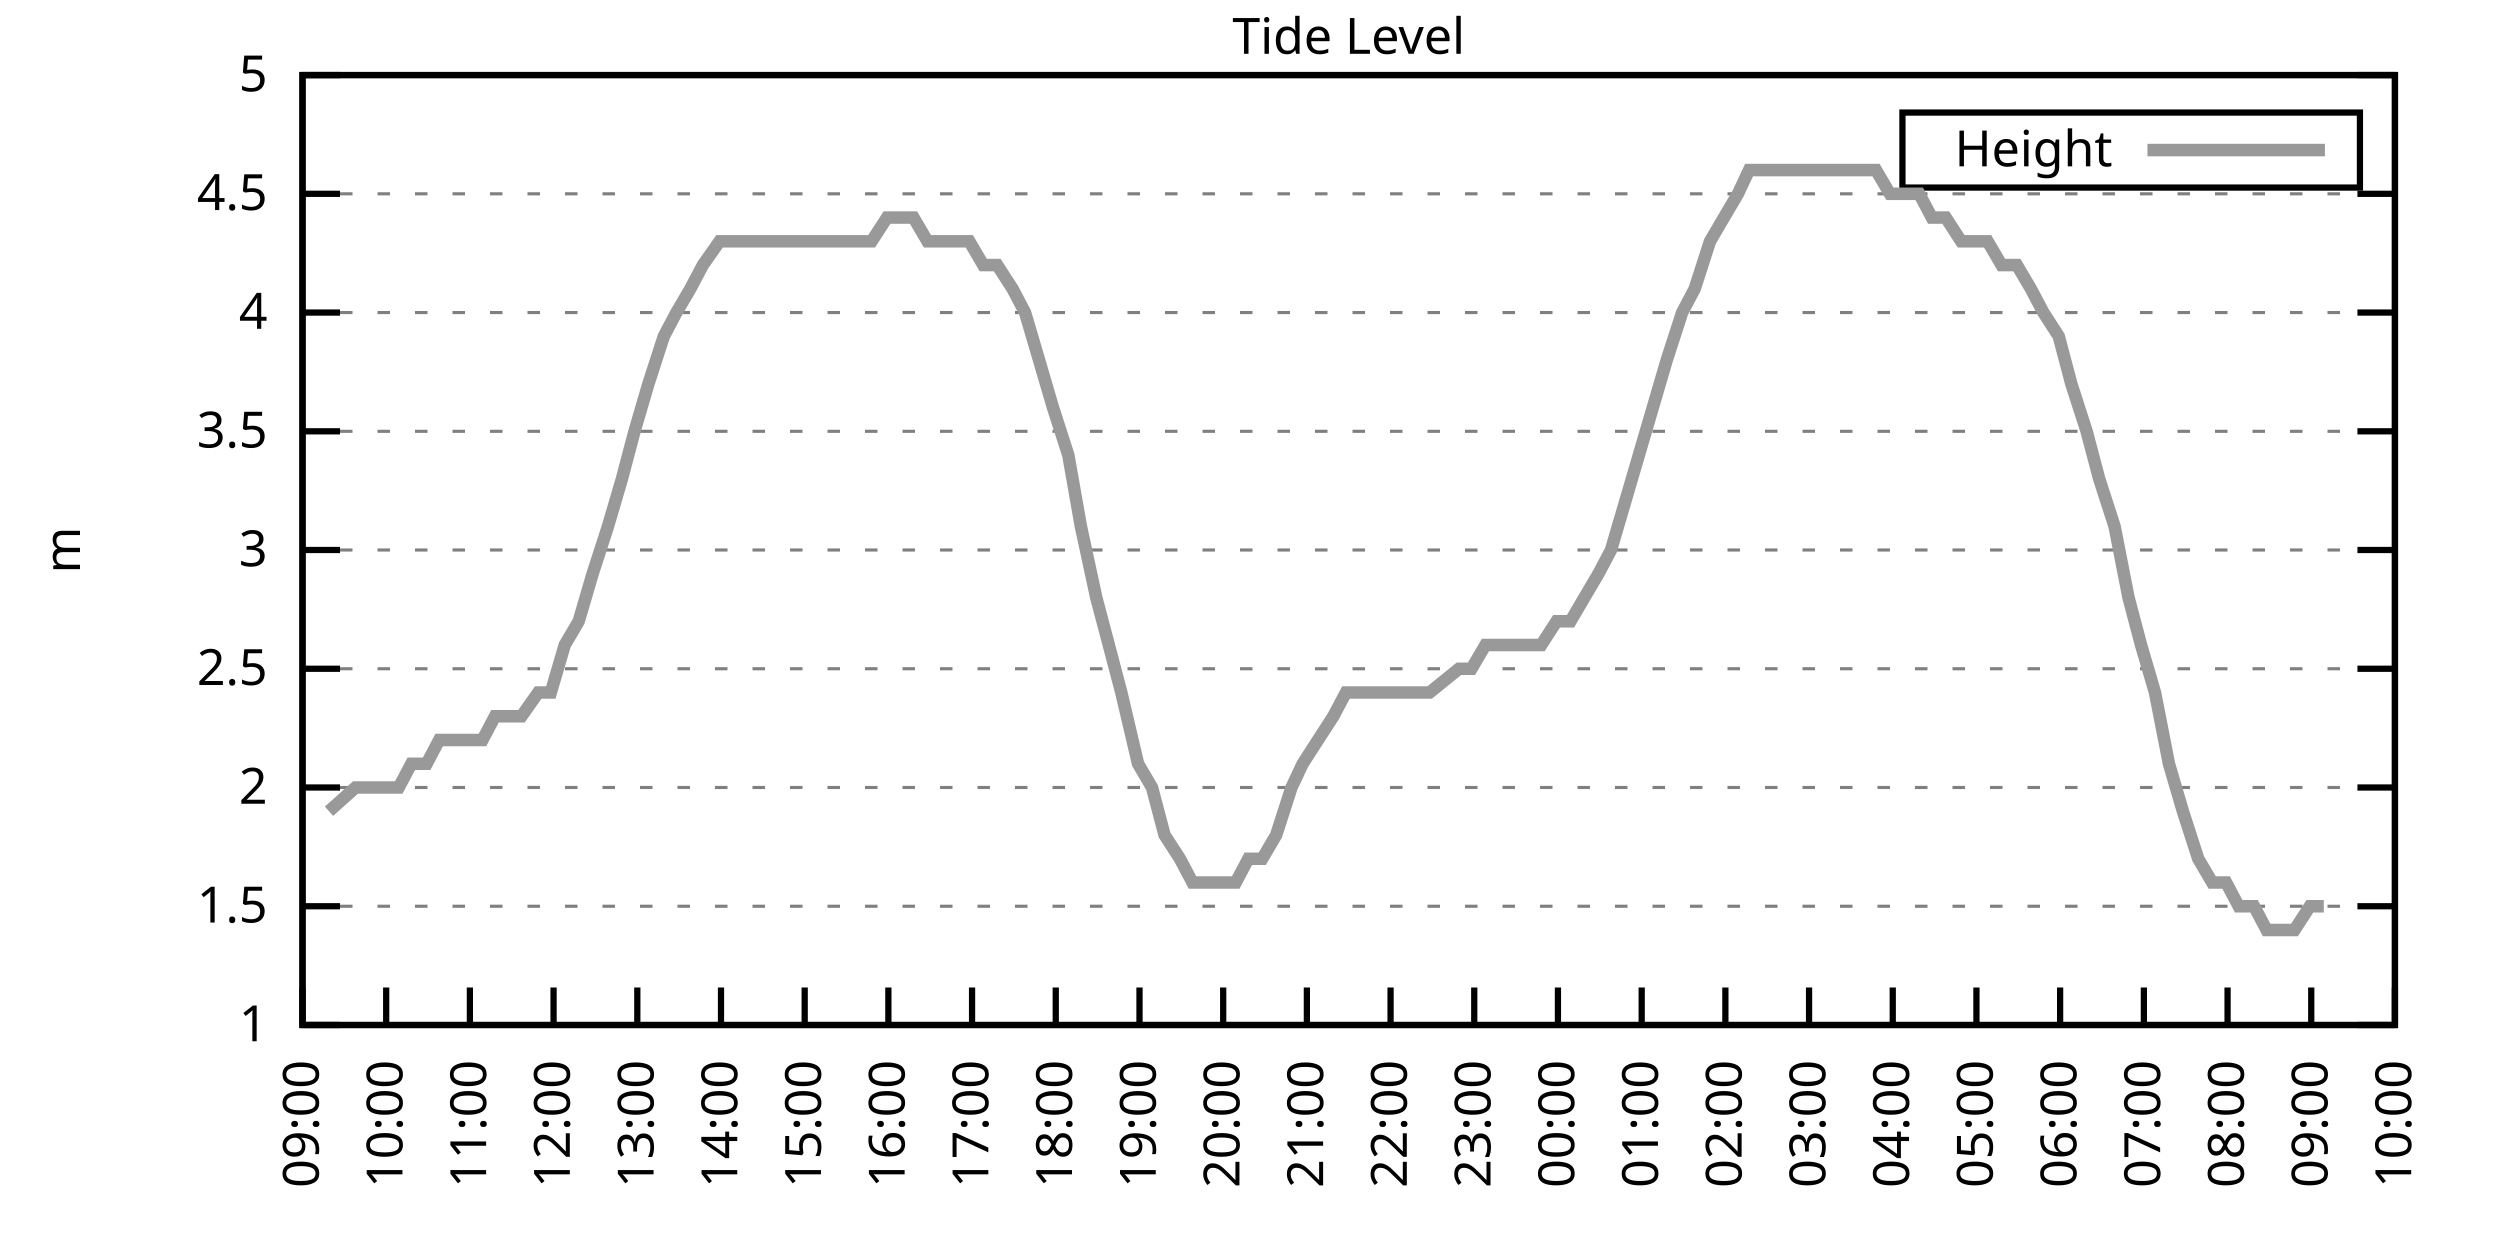
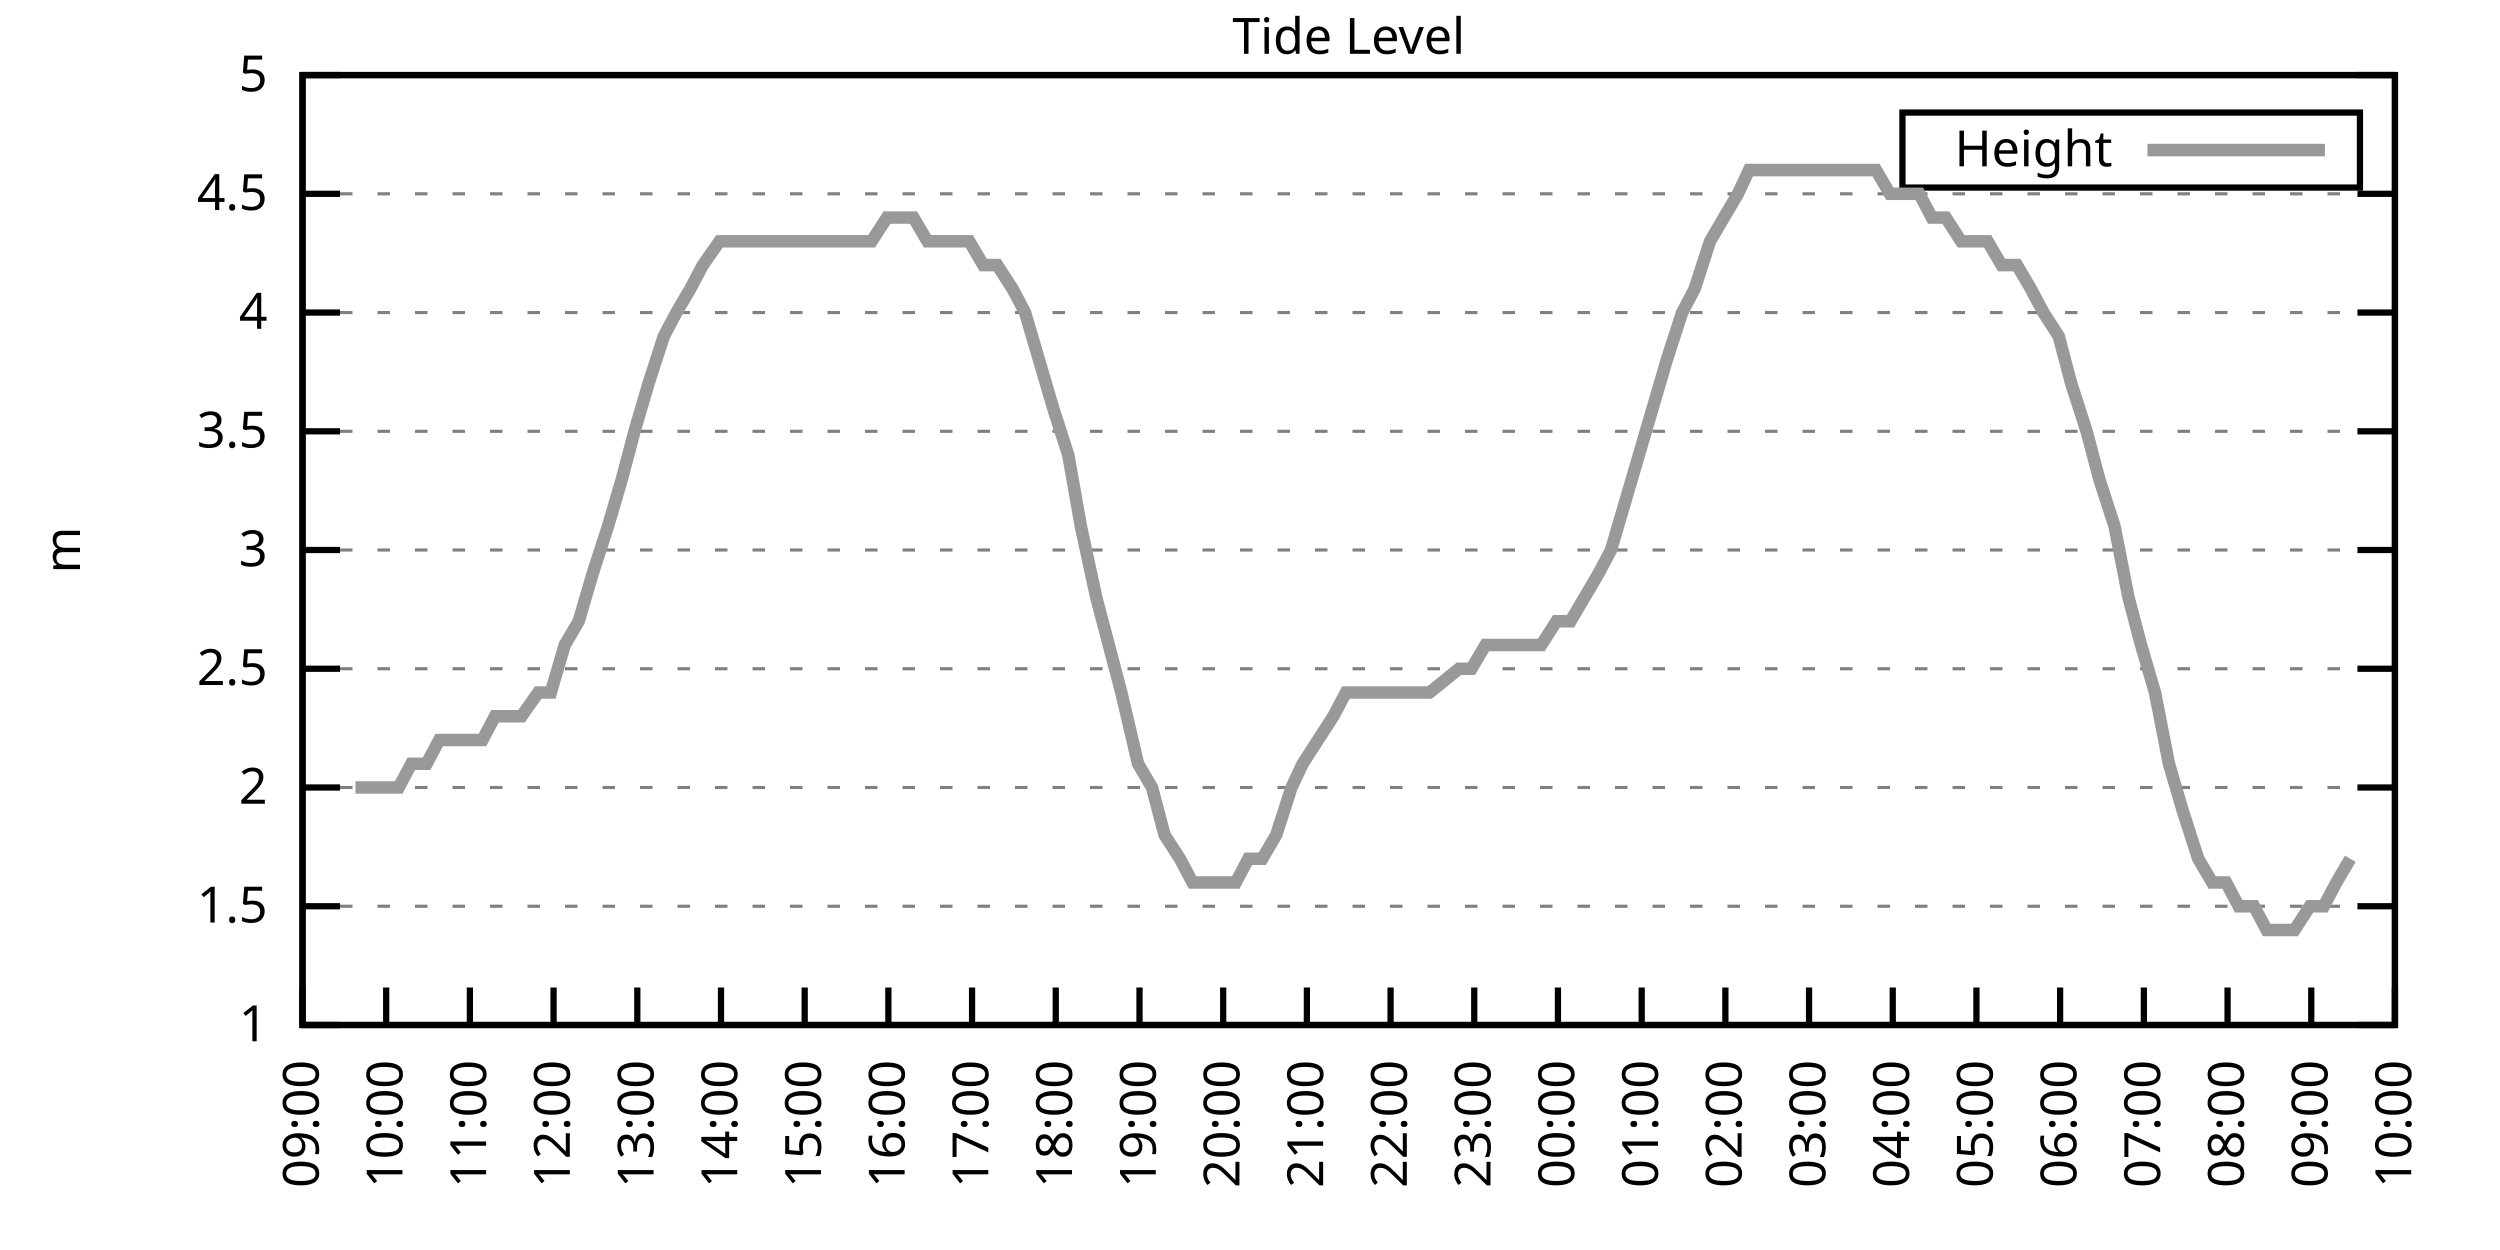
<svg xmlns="http://www.w3.org/2000/svg" xmlns:xlink="http://www.w3.org/1999/xlink" width="400" height="200" viewBox="0 0 400 200">
  <g id="gnuplot_canvas">
    <rect x="0" y="0" width="400" height="200" fill="none" />
    <defs>
      <circle id="gpDot" r="0.5" stroke-width="0.5" stroke="currentColor" />
      <path id="gpPt0" stroke-width="0.333" stroke="currentColor" d="M-1,0 h2 M0,-1 v2" />
      <path id="gpPt1" stroke-width="0.333" stroke="currentColor" d="M-1,-1 L1,1 M1,-1 L-1,1" />
      <path id="gpPt2" stroke-width="0.333" stroke="currentColor" d="M-1,0 L1,0 M0,-1 L0,1 M-1,-1 L1,1 M-1,1 L1,-1" />
      <rect id="gpPt3" stroke-width="0.333" stroke="currentColor" x="-1" y="-1" width="2" height="2" />
      <rect id="gpPt4" stroke-width="0.333" stroke="currentColor" fill="currentColor" x="-1" y="-1" width="2" height="2" />
      <circle id="gpPt5" stroke-width="0.333" stroke="currentColor" cx="0" cy="0" r="1" />
      <use xlink:href="#gpPt5" id="gpPt6" fill="currentColor" stroke="none" />
      <path id="gpPt7" stroke-width="0.333" stroke="currentColor" d="M0,-1.33 L-1.33,0.67 L1.33,0.67 z" />
      <use xlink:href="#gpPt7" id="gpPt8" fill="currentColor" stroke="none" />
      <use xlink:href="#gpPt7" id="gpPt9" stroke="currentColor" transform="rotate(180)" />
      <use xlink:href="#gpPt9" id="gpPt10" fill="currentColor" stroke="none" />
      <use xlink:href="#gpPt3" id="gpPt11" stroke="currentColor" transform="rotate(45)" />
      <use xlink:href="#gpPt11" id="gpPt12" fill="currentColor" stroke="none" />
      <path id="gpPt13" stroke-width="0.333" stroke="currentColor" d="M0,1.330 L1.265,0.411 L0.782,-1.067 L-0.782,-1.076 L-1.265,0.411 z" />
      <use xlink:href="#gpPt13" id="gpPt14" fill="currentColor" stroke="none" />
      <filter id="textbox" filterUnits="objectBoundingBox" x="0" y="0" height="1" width="1">
        <feFlood flood-color="white" flood-opacity="1" result="bgnd" />
        <feComposite in="SourceGraphic" in2="bgnd" operator="atop" />
      </filter>
      <filter id="greybox" filterUnits="objectBoundingBox" x="0" y="0" height="1" width="1">
        <feFlood flood-color="lightgrey" flood-opacity="1" result="grey" />
        <feComposite in="SourceGraphic" in2="grey" operator="atop" />
      </filter>
    </defs>
    <g fill="none" color="white" stroke="currentColor" stroke-width="1.00" stroke-linecap="butt" stroke-linejoin="miter">
</g>
    <g fill="none" color="black" stroke="currentColor" stroke-width="1.00" stroke-linecap="butt" stroke-linejoin="miter">
      <g stroke="none" shape-rendering="crispEdges">
        <polygon fill="rgb(255, 255, 255)" points="48.40,164.00 383.18,164.00 383.18,12.02 48.40,12.02 " />
      </g>
    </g>
    <g fill="none" color="black" stroke="currentColor" stroke-width="1.00" stroke-linecap="butt" stroke-linejoin="miter">
</g>
    <g fill="none" color="black" stroke="black" stroke-width="0.50" stroke-linecap="butt" stroke-linejoin="miter">
</g>
    <g fill="none" color="gray" stroke="currentColor" stroke-width="0.50" stroke-linecap="butt" stroke-linejoin="miter">
      <path stroke="gray" stroke-dasharray="2,4" class="gridline" d="M48.40,164.00 L383.19,164.00  " />
    </g>
    <g fill="none" color="gray" stroke="gray" stroke-width="1.00" stroke-linecap="butt" stroke-linejoin="miter">
</g>
    <g fill="none" color="black" stroke="currentColor" stroke-width="1.00" stroke-linecap="butt" stroke-linejoin="miter">
      <path stroke="black" d="M48.40,164.00 L54.40,164.00 M383.19,164.00 L377.19,164.00  " />
      <g transform="translate(42.80,166.60)" stroke="none" fill="black" font-family="Sans" font-size="8.00" text-anchor="end">
        <text>
          <tspan font-family="Sans"> 1</tspan>
        </text>
      </g>
    </g>
    <g fill="none" color="black" stroke="currentColor" stroke-width="1.00" stroke-linecap="butt" stroke-linejoin="miter">
</g>
    <g fill="none" color="black" stroke="black" stroke-width="0.50" stroke-linecap="butt" stroke-linejoin="miter">
</g>
    <g fill="none" color="gray" stroke="currentColor" stroke-width="0.50" stroke-linecap="butt" stroke-linejoin="miter">
      <path stroke="gray" stroke-dasharray="2,4" class="gridline" d="M48.40,145.00 L383.19,145.00  " />
    </g>
    <g fill="none" color="gray" stroke="gray" stroke-width="1.00" stroke-linecap="butt" stroke-linejoin="miter">
</g>
    <g fill="none" color="black" stroke="currentColor" stroke-width="1.00" stroke-linecap="butt" stroke-linejoin="miter">
      <path stroke="black" d="M48.40,145.00 L54.40,145.00 M383.19,145.00 L377.19,145.00  " />
      <g transform="translate(42.80,147.60)" stroke="none" fill="black" font-family="Sans" font-size="8.00" text-anchor="end">
        <text>
          <tspan font-family="Sans"> 1.5</tspan>
        </text>
      </g>
    </g>
    <g fill="none" color="black" stroke="currentColor" stroke-width="1.00" stroke-linecap="butt" stroke-linejoin="miter">
</g>
    <g fill="none" color="black" stroke="black" stroke-width="0.50" stroke-linecap="butt" stroke-linejoin="miter">
</g>
    <g fill="none" color="gray" stroke="currentColor" stroke-width="0.50" stroke-linecap="butt" stroke-linejoin="miter">
      <path stroke="gray" stroke-dasharray="2,4" class="gridline" d="M48.40,126.00 L383.19,126.00  " />
    </g>
    <g fill="none" color="gray" stroke="gray" stroke-width="1.00" stroke-linecap="butt" stroke-linejoin="miter">
</g>
    <g fill="none" color="black" stroke="currentColor" stroke-width="1.00" stroke-linecap="butt" stroke-linejoin="miter">
      <path stroke="black" d="M48.40,126.00 L54.40,126.00 M383.19,126.00 L377.19,126.00  " />
      <g transform="translate(42.80,128.60)" stroke="none" fill="black" font-family="Sans" font-size="8.00" text-anchor="end">
        <text>
          <tspan font-family="Sans"> 2</tspan>
        </text>
      </g>
    </g>
    <g fill="none" color="black" stroke="currentColor" stroke-width="1.00" stroke-linecap="butt" stroke-linejoin="miter">
</g>
    <g fill="none" color="black" stroke="black" stroke-width="0.50" stroke-linecap="butt" stroke-linejoin="miter">
</g>
    <g fill="none" color="gray" stroke="currentColor" stroke-width="0.50" stroke-linecap="butt" stroke-linejoin="miter">
      <path stroke="gray" stroke-dasharray="2,4" class="gridline" d="M48.40,107.00 L383.19,107.00  " />
    </g>
    <g fill="none" color="gray" stroke="gray" stroke-width="1.00" stroke-linecap="butt" stroke-linejoin="miter">
</g>
    <g fill="none" color="black" stroke="currentColor" stroke-width="1.00" stroke-linecap="butt" stroke-linejoin="miter">
      <path stroke="black" d="M48.40,107.00 L54.40,107.00 M383.19,107.00 L377.19,107.00  " />
      <g transform="translate(42.80,109.60)" stroke="none" fill="black" font-family="Sans" font-size="8.00" text-anchor="end">
        <text>
          <tspan font-family="Sans"> 2.5</tspan>
        </text>
      </g>
    </g>
    <g fill="none" color="black" stroke="currentColor" stroke-width="1.00" stroke-linecap="butt" stroke-linejoin="miter">
</g>
    <g fill="none" color="black" stroke="black" stroke-width="0.50" stroke-linecap="butt" stroke-linejoin="miter">
</g>
    <g fill="none" color="gray" stroke="currentColor" stroke-width="0.50" stroke-linecap="butt" stroke-linejoin="miter">
      <path stroke="gray" stroke-dasharray="2,4" class="gridline" d="M48.40,88.00 L383.19,88.00  " />
    </g>
    <g fill="none" color="gray" stroke="gray" stroke-width="1.00" stroke-linecap="butt" stroke-linejoin="miter">
</g>
    <g fill="none" color="black" stroke="currentColor" stroke-width="1.00" stroke-linecap="butt" stroke-linejoin="miter">
      <path stroke="black" d="M48.40,88.00 L54.40,88.00 M383.19,88.00 L377.19,88.00  " />
      <g transform="translate(42.80,90.60)" stroke="none" fill="black" font-family="Sans" font-size="8.00" text-anchor="end">
        <text>
          <tspan font-family="Sans"> 3</tspan>
        </text>
      </g>
    </g>
    <g fill="none" color="black" stroke="currentColor" stroke-width="1.00" stroke-linecap="butt" stroke-linejoin="miter">
</g>
    <g fill="none" color="black" stroke="black" stroke-width="0.50" stroke-linecap="butt" stroke-linejoin="miter">
</g>
    <g fill="none" color="gray" stroke="currentColor" stroke-width="0.50" stroke-linecap="butt" stroke-linejoin="miter">
      <path stroke="gray" stroke-dasharray="2,4" class="gridline" d="M48.40,69.01 L383.19,69.01  " />
    </g>
    <g fill="none" color="gray" stroke="gray" stroke-width="1.00" stroke-linecap="butt" stroke-linejoin="miter">
</g>
    <g fill="none" color="black" stroke="currentColor" stroke-width="1.00" stroke-linecap="butt" stroke-linejoin="miter">
      <path stroke="black" d="M48.40,69.01 L54.40,69.01 M383.19,69.01 L377.19,69.01  " />
      <g transform="translate(42.80,71.61)" stroke="none" fill="black" font-family="Sans" font-size="8.00" text-anchor="end">
        <text>
          <tspan font-family="Sans"> 3.5</tspan>
        </text>
      </g>
    </g>
    <g fill="none" color="black" stroke="currentColor" stroke-width="1.00" stroke-linecap="butt" stroke-linejoin="miter">
</g>
    <g fill="none" color="black" stroke="black" stroke-width="0.50" stroke-linecap="butt" stroke-linejoin="miter">
</g>
    <g fill="none" color="gray" stroke="currentColor" stroke-width="0.50" stroke-linecap="butt" stroke-linejoin="miter">
      <path stroke="gray" stroke-dasharray="2,4" class="gridline" d="M48.40,50.01 L383.19,50.01  " />
    </g>
    <g fill="none" color="gray" stroke="gray" stroke-width="1.00" stroke-linecap="butt" stroke-linejoin="miter">
</g>
    <g fill="none" color="black" stroke="currentColor" stroke-width="1.00" stroke-linecap="butt" stroke-linejoin="miter">
      <path stroke="black" d="M48.40,50.01 L54.40,50.01 M383.19,50.01 L377.19,50.01  " />
      <g transform="translate(42.80,52.61)" stroke="none" fill="black" font-family="Sans" font-size="8.00" text-anchor="end">
        <text>
          <tspan font-family="Sans"> 4</tspan>
        </text>
      </g>
    </g>
    <g fill="none" color="black" stroke="currentColor" stroke-width="1.00" stroke-linecap="butt" stroke-linejoin="miter">
</g>
    <g fill="none" color="black" stroke="black" stroke-width="0.50" stroke-linecap="butt" stroke-linejoin="miter">
</g>
    <g fill="none" color="gray" stroke="currentColor" stroke-width="0.50" stroke-linecap="butt" stroke-linejoin="miter">
      <path stroke="gray" stroke-dasharray="2,4" class="gridline" d="M48.40,31.01 L383.19,31.01  " />
    </g>
    <g fill="none" color="gray" stroke="gray" stroke-width="1.00" stroke-linecap="butt" stroke-linejoin="miter">
</g>
    <g fill="none" color="black" stroke="currentColor" stroke-width="1.00" stroke-linecap="butt" stroke-linejoin="miter">
      <path stroke="black" d="M48.40,31.01 L54.40,31.01 M383.19,31.01 L377.19,31.01  " />
      <g transform="translate(42.80,33.61)" stroke="none" fill="black" font-family="Sans" font-size="8.00" text-anchor="end">
        <text>
          <tspan font-family="Sans"> 4.5</tspan>
        </text>
      </g>
    </g>
    <g fill="none" color="black" stroke="currentColor" stroke-width="1.00" stroke-linecap="butt" stroke-linejoin="miter">
</g>
    <g fill="none" color="black" stroke="black" stroke-width="0.50" stroke-linecap="butt" stroke-linejoin="miter">
</g>
    <g fill="none" color="gray" stroke="currentColor" stroke-width="0.50" stroke-linecap="butt" stroke-linejoin="miter">
      <path stroke="gray" stroke-dasharray="2,4" class="gridline" d="M48.40,12.01 L383.19,12.01  " />
    </g>
    <g fill="none" color="gray" stroke="gray" stroke-width="1.00" stroke-linecap="butt" stroke-linejoin="miter">
</g>
    <g fill="none" color="black" stroke="currentColor" stroke-width="1.00" stroke-linecap="butt" stroke-linejoin="miter">
      <path stroke="black" d="M48.40,12.01 L54.40,12.01 M383.19,12.01 L377.19,12.01  " />
      <g transform="translate(42.80,14.61)" stroke="none" fill="black" font-family="Sans" font-size="8.00" text-anchor="end">
        <text>
          <tspan font-family="Sans"> 5</tspan>
        </text>
      </g>
    </g>
    <g fill="none" color="black" stroke="currentColor" stroke-width="1.00" stroke-linecap="butt" stroke-linejoin="miter">
      <path stroke="black" d="M48.40,164.00 L48.40,158.00  " />
      <g transform="translate(51.00,169.60) rotate(270.00)" stroke="none" fill="black" font-family="Sans" font-size="8.00" text-anchor="end">
        <text>
          <tspan font-family="Sans">09:00</tspan>
        </text>
      </g>
    </g>
    <g fill="none" color="black" stroke="currentColor" stroke-width="1.00" stroke-linecap="butt" stroke-linejoin="miter">
      <path stroke="black" d="M61.79,164.00 L61.79,158.00  " />
      <g transform="translate(64.39,169.60) rotate(270.00)" stroke="none" fill="black" font-family="Sans" font-size="8.00" text-anchor="end">
        <text>
          <tspan font-family="Sans">10:00</tspan>
        </text>
      </g>
    </g>
    <g fill="none" color="black" stroke="currentColor" stroke-width="1.00" stroke-linecap="butt" stroke-linejoin="miter">
      <path stroke="black" d="M75.18,164.00 L75.18,158.00  " />
      <g transform="translate(77.78,169.60) rotate(270.00)" stroke="none" fill="black" font-family="Sans" font-size="8.00" text-anchor="end">
        <text>
          <tspan font-family="Sans">11:00</tspan>
        </text>
      </g>
    </g>
    <g fill="none" color="black" stroke="currentColor" stroke-width="1.00" stroke-linecap="butt" stroke-linejoin="miter">
      <path stroke="black" d="M88.57,164.00 L88.57,158.00  " />
      <g transform="translate(91.17,169.60) rotate(270.00)" stroke="none" fill="black" font-family="Sans" font-size="8.00" text-anchor="end">
        <text>
          <tspan font-family="Sans">12:00</tspan>
        </text>
      </g>
    </g>
    <g fill="none" color="black" stroke="currentColor" stroke-width="1.00" stroke-linecap="butt" stroke-linejoin="miter">
      <path stroke="black" d="M101.97,164.00 L101.97,158.00  " />
      <g transform="translate(104.57,169.60) rotate(270.00)" stroke="none" fill="black" font-family="Sans" font-size="8.00" text-anchor="end">
        <text>
          <tspan font-family="Sans">13:00</tspan>
        </text>
      </g>
    </g>
    <g fill="none" color="black" stroke="currentColor" stroke-width="1.00" stroke-linecap="butt" stroke-linejoin="miter">
      <path stroke="black" d="M115.36,164.00 L115.36,158.00  " />
      <g transform="translate(117.96,169.60) rotate(270.00)" stroke="none" fill="black" font-family="Sans" font-size="8.00" text-anchor="end">
        <text>
          <tspan font-family="Sans">14:00</tspan>
        </text>
      </g>
    </g>
    <g fill="none" color="black" stroke="currentColor" stroke-width="1.00" stroke-linecap="butt" stroke-linejoin="miter">
      <path stroke="black" d="M128.75,164.00 L128.75,158.00  " />
      <g transform="translate(131.35,169.60) rotate(270.00)" stroke="none" fill="black" font-family="Sans" font-size="8.00" text-anchor="end">
        <text>
          <tspan font-family="Sans">15:00</tspan>
        </text>
      </g>
    </g>
    <g fill="none" color="black" stroke="currentColor" stroke-width="1.00" stroke-linecap="butt" stroke-linejoin="miter">
      <path stroke="black" d="M142.14,164.00 L142.14,158.00  " />
      <g transform="translate(144.74,169.60) rotate(270.00)" stroke="none" fill="black" font-family="Sans" font-size="8.00" text-anchor="end">
        <text>
          <tspan font-family="Sans">16:00</tspan>
        </text>
      </g>
    </g>
    <g fill="none" color="black" stroke="currentColor" stroke-width="1.00" stroke-linecap="butt" stroke-linejoin="miter">
      <path stroke="black" d="M155.53,164.00 L155.53,158.00  " />
      <g transform="translate(158.13,169.60) rotate(270.00)" stroke="none" fill="black" font-family="Sans" font-size="8.00" text-anchor="end">
        <text>
          <tspan font-family="Sans">17:00</tspan>
        </text>
      </g>
    </g>
    <g fill="none" color="black" stroke="currentColor" stroke-width="1.00" stroke-linecap="butt" stroke-linejoin="miter">
      <path stroke="black" d="M168.92,164.00 L168.92,158.00  " />
      <g transform="translate(171.52,169.60) rotate(270.00)" stroke="none" fill="black" font-family="Sans" font-size="8.00" text-anchor="end">
        <text>
          <tspan font-family="Sans">18:00</tspan>
        </text>
      </g>
    </g>
    <g fill="none" color="black" stroke="currentColor" stroke-width="1.00" stroke-linecap="butt" stroke-linejoin="miter">
      <path stroke="black" d="M182.32,164.00 L182.32,158.00  " />
      <g transform="translate(184.92,169.60) rotate(270.00)" stroke="none" fill="black" font-family="Sans" font-size="8.00" text-anchor="end">
        <text>
          <tspan font-family="Sans">19:00</tspan>
        </text>
      </g>
    </g>
    <g fill="none" color="black" stroke="currentColor" stroke-width="1.00" stroke-linecap="butt" stroke-linejoin="miter">
      <path stroke="black" d="M195.71,164.00 L195.71,158.00  " />
      <g transform="translate(198.31,169.60) rotate(270.00)" stroke="none" fill="black" font-family="Sans" font-size="8.00" text-anchor="end">
        <text>
          <tspan font-family="Sans">20:00</tspan>
        </text>
      </g>
    </g>
    <g fill="none" color="black" stroke="currentColor" stroke-width="1.00" stroke-linecap="butt" stroke-linejoin="miter">
      <path stroke="black" d="M209.10,164.00 L209.10,158.00  " />
      <g transform="translate(211.70,169.60) rotate(270.00)" stroke="none" fill="black" font-family="Sans" font-size="8.00" text-anchor="end">
        <text>
          <tspan font-family="Sans">21:00</tspan>
        </text>
      </g>
    </g>
    <g fill="none" color="black" stroke="currentColor" stroke-width="1.00" stroke-linecap="butt" stroke-linejoin="miter">
      <path stroke="black" d="M222.49,164.00 L222.49,158.00  " />
      <g transform="translate(225.09,169.60) rotate(270.00)" stroke="none" fill="black" font-family="Sans" font-size="8.00" text-anchor="end">
        <text>
          <tspan font-family="Sans">22:00</tspan>
        </text>
      </g>
    </g>
    <g fill="none" color="black" stroke="currentColor" stroke-width="1.00" stroke-linecap="butt" stroke-linejoin="miter">
      <path stroke="black" d="M235.88,164.00 L235.88,158.00  " />
      <g transform="translate(238.48,169.60) rotate(270.00)" stroke="none" fill="black" font-family="Sans" font-size="8.00" text-anchor="end">
        <text>
          <tspan font-family="Sans">23:00</tspan>
        </text>
      </g>
    </g>
    <g fill="none" color="black" stroke="currentColor" stroke-width="1.00" stroke-linecap="butt" stroke-linejoin="miter">
      <path stroke="black" d="M249.27,164.00 L249.27,158.00  " />
      <g transform="translate(251.87,169.60) rotate(270.00)" stroke="none" fill="black" font-family="Sans" font-size="8.00" text-anchor="end">
        <text>
          <tspan font-family="Sans">00:00</tspan>
        </text>
      </g>
    </g>
    <g fill="none" color="black" stroke="currentColor" stroke-width="1.00" stroke-linecap="butt" stroke-linejoin="miter">
      <path stroke="black" d="M262.67,164.00 L262.67,158.00  " />
      <g transform="translate(265.27,169.60) rotate(270.00)" stroke="none" fill="black" font-family="Sans" font-size="8.00" text-anchor="end">
        <text>
          <tspan font-family="Sans">01:00</tspan>
        </text>
      </g>
    </g>
    <g fill="none" color="black" stroke="currentColor" stroke-width="1.00" stroke-linecap="butt" stroke-linejoin="miter">
      <path stroke="black" d="M276.06,164.00 L276.06,158.00  " />
      <g transform="translate(278.66,169.60) rotate(270.00)" stroke="none" fill="black" font-family="Sans" font-size="8.00" text-anchor="end">
        <text>
          <tspan font-family="Sans">02:00</tspan>
        </text>
      </g>
    </g>
    <g fill="none" color="black" stroke="currentColor" stroke-width="1.00" stroke-linecap="butt" stroke-linejoin="miter">
      <path stroke="black" d="M289.45,164.00 L289.45,158.00  " />
      <g transform="translate(292.05,169.60) rotate(270.00)" stroke="none" fill="black" font-family="Sans" font-size="8.00" text-anchor="end">
        <text>
          <tspan font-family="Sans">03:00</tspan>
        </text>
      </g>
    </g>
    <g fill="none" color="black" stroke="currentColor" stroke-width="1.00" stroke-linecap="butt" stroke-linejoin="miter">
      <path stroke="black" d="M302.84,164.00 L302.84,158.00  " />
      <g transform="translate(305.44,169.60) rotate(270.00)" stroke="none" fill="black" font-family="Sans" font-size="8.00" text-anchor="end">
        <text>
          <tspan font-family="Sans">04:00</tspan>
        </text>
      </g>
    </g>
    <g fill="none" color="black" stroke="currentColor" stroke-width="1.00" stroke-linecap="butt" stroke-linejoin="miter">
      <path stroke="black" d="M316.23,164.00 L316.23,158.00  " />
      <g transform="translate(318.83,169.60) rotate(270.00)" stroke="none" fill="black" font-family="Sans" font-size="8.00" text-anchor="end">
        <text>
          <tspan font-family="Sans">05:00</tspan>
        </text>
      </g>
    </g>
    <g fill="none" color="black" stroke="currentColor" stroke-width="1.00" stroke-linecap="butt" stroke-linejoin="miter">
      <path stroke="black" d="M329.62,164.00 L329.62,158.00  " />
      <g transform="translate(332.22,169.60) rotate(270.00)" stroke="none" fill="black" font-family="Sans" font-size="8.00" text-anchor="end">
        <text>
          <tspan font-family="Sans">06:00</tspan>
        </text>
      </g>
    </g>
    <g fill="none" color="black" stroke="currentColor" stroke-width="1.00" stroke-linecap="butt" stroke-linejoin="miter">
      <path stroke="black" d="M343.02,164.00 L343.02,158.00  " />
      <g transform="translate(345.62,169.60) rotate(270.00)" stroke="none" fill="black" font-family="Sans" font-size="8.00" text-anchor="end">
        <text>
          <tspan font-family="Sans">07:00</tspan>
        </text>
      </g>
    </g>
    <g fill="none" color="black" stroke="currentColor" stroke-width="1.00" stroke-linecap="butt" stroke-linejoin="miter">
      <path stroke="black" d="M356.41,164.00 L356.41,158.00  " />
      <g transform="translate(359.01,169.60) rotate(270.00)" stroke="none" fill="black" font-family="Sans" font-size="8.00" text-anchor="end">
        <text>
          <tspan font-family="Sans">08:00</tspan>
        </text>
      </g>
    </g>
    <g fill="none" color="black" stroke="currentColor" stroke-width="1.00" stroke-linecap="butt" stroke-linejoin="miter">
      <path stroke="black" d="M369.80,164.00 L369.80,158.00  " />
      <g transform="translate(372.40,169.60) rotate(270.00)" stroke="none" fill="black" font-family="Sans" font-size="8.00" text-anchor="end">
        <text>
          <tspan font-family="Sans">09:00</tspan>
        </text>
      </g>
    </g>
    <g fill="none" color="black" stroke="currentColor" stroke-width="1.00" stroke-linecap="butt" stroke-linejoin="miter">
      <path stroke="black" d="M383.19,164.00 L383.19,158.00  " />
      <g transform="translate(385.79,169.60) rotate(270.00)" stroke="none" fill="black" font-family="Sans" font-size="8.00" text-anchor="end">
        <text>
          <tspan font-family="Sans">10:00</tspan>
        </text>
      </g>
    </g>
    <g fill="none" color="black" stroke="currentColor" stroke-width="1.00" stroke-linecap="butt" stroke-linejoin="miter">
</g>
    <g fill="none" color="black" stroke="currentColor" stroke-width="1.00" stroke-linecap="butt" stroke-linejoin="miter">
      <path stroke="black" d="M48.40,12.01 L48.40,164.00 L383.19,164.00 L383.19,12.01 L48.40,12.01 Z  " />
    </g>
    <g fill="none" color="black" stroke="currentColor" stroke-width="1.00" stroke-linecap="butt" stroke-linejoin="miter">
</g>
    <g fill="none" color="black" stroke="currentColor" stroke-width="1.00" stroke-linecap="butt" stroke-linejoin="miter">
      <path stroke="black" d="M304.39,30.01 L304.39,18.01 L377.59,18.01 L377.59,30.01 L304.39,30.01 Z  " />
    </g>
    <g id="Tide_level_plot_1">
      <g fill="none" color="white" stroke="black" stroke-width="2.00" stroke-linecap="butt" stroke-linejoin="miter">
</g>
      <g fill="none" color="black" stroke="currentColor" stroke-width="2.00" stroke-linecap="butt" stroke-linejoin="miter">
        <g transform="translate(337.99,26.61)" stroke="none" fill="black" font-family="Sans" font-size="8.00" text-anchor="end">
          <text>
            <tspan font-family="Sans">Height</tspan>
          </text>
        </g>
      </g>
      <g fill="none" color="black" stroke="currentColor" stroke-width="2.00" stroke-linecap="butt" stroke-linejoin="miter">
-         <path stroke="rgb(153, 153, 153)" d="M343.59,24.01 L371.99,24.01 M52.64,129.80 L56.88,126.00 L59.34,126.00 L61.57,126.00 L63.80,126.00 L65.81,122.20   L68.26,122.20 L70.27,118.40 L72.73,118.40 L74.96,118.40 L77.19,118.40 L79.20,114.60 L81.66,114.60 L83.44,114.60   L86.12,110.80 L88.13,110.80 L90.36,103.20 L92.59,99.40 L94.82,91.80 L97.28,84.21 L99.51,76.61 L101.52,69.01   L103.75,61.41 L106.21,53.81 L108.22,50.01 L110.45,46.21 L112.46,42.41 L115.13,38.61 L117.37,38.61 L119.60,38.61   L121.61,38.61 L123.84,38.61 L126.29,38.61 L128.53,38.61 L130.54,38.61 L132.77,38.61 L135.22,38.61 L137.45,38.61   L139.46,38.61 L141.92,34.81 L143.93,34.81 L146.16,34.81 L148.39,38.61 L150.62,38.61 L153.08,38.61 L155.09,38.61   L157.32,42.41 L159.55,42.41 L162.01,46.21 L164.01,50.01 L166.25,57.61 L168.48,65.21 L170.93,72.81 L172.94,84.21   L175.40,95.60 L177.41,103.20 L179.41,110.80 L182.09,122.20 L184.32,126.00 L186.33,133.60 L188.79,137.40 L190.80,141.20   L193.25,141.20 L195.26,141.20 L197.72,141.20 L199.73,137.40 L201.96,137.40 L204.19,133.60 L206.64,126.00 L208.43,122.20   L210.88,118.40 L213.34,114.60 L215.35,110.80 L217.80,110.80 L220.04,110.80 L222.04,110.80 L224.28,110.80 L226.73,110.80   L228.74,110.80 L233.43,107.00 L235.44,107.00 L237.67,103.20 L239.90,103.20 L242.13,103.20 L244.59,103.20 L246.60,103.20   L249.05,99.40 L251.28,99.40 L253.51,95.60 L255.75,91.80 L257.76,88.00 L259.99,80.41 L262.22,72.81 L264.45,65.21   L266.68,57.61 L269.14,50.01 L271.15,46.21 L273.60,38.61 L275.83,34.81 L278.07,31.01 L279.85,27.21 L282.31,27.21   L284.54,27.21 L286.77,27.21 L289.00,27.21 L291.23,27.21 L293.47,27.21 L295.70,27.21 L297.71,27.21 L300.16,27.21   L302.39,31.01 L304.63,31.01 L307.08,31.01 L309.09,34.81 L311.32,34.81 L313.78,38.61 L318.02,38.61 L320.25,42.41   L322.70,42.41 L324.94,46.21 L326.95,50.01 L329.40,53.81 L331.41,61.41 L333.86,69.01 L335.87,76.61 L338.33,84.21   L340.56,95.60 L342.57,103.20 L344.80,110.80 L347.03,122.20 L349.26,129.80 L351.72,137.40 L353.95,141.20 L356.18,141.20   L358.19,145.00 L360.65,145.00 L362.66,148.80 L365.11,148.80 L367.12,148.80 L369.58,145.00 L371.81,145.00  " />
+         <path stroke="rgb(153, 153, 153)" d="M343.59,24.01 L371.99,24.01 M56.88,126.00 L59.34,126.00 L61.57,126.00 L63.80,126.00 L65.81,122.20 L68.26,122.20   L70.27,118.40 L72.73,118.40 L74.96,118.40 L77.19,118.40 L79.20,114.60 L81.66,114.60 L83.44,114.60 L86.12,110.80   L88.13,110.80 L90.36,103.20 L92.59,99.40 L94.82,91.80 L97.28,84.21 L99.51,76.61 L101.52,69.01 L103.75,61.41   L106.21,53.81 L108.22,50.01 L110.45,46.21 L112.46,42.41 L115.13,38.61 L117.37,38.61 L119.60,38.61 L121.61,38.61   L123.84,38.61 L126.29,38.61 L128.53,38.61 L130.54,38.61 L132.77,38.61 L135.22,38.61 L137.45,38.61 L139.46,38.61   L141.92,34.81 L143.93,34.81 L146.16,34.81 L148.39,38.61 L150.62,38.61 L153.08,38.61 L155.09,38.61 L157.32,42.41   L159.55,42.41 L162.01,46.21 L164.01,50.01 L166.25,57.61 L168.48,65.21 L170.93,72.81 L172.94,84.21 L175.40,95.60   L177.41,103.20 L179.41,110.80 L182.09,122.20 L184.32,126.00 L186.33,133.60 L188.79,137.40 L190.80,141.20 L193.25,141.20   L195.26,141.20 L197.72,141.20 L199.73,137.40 L201.96,137.40 L204.19,133.60 L206.64,126.00 L208.43,122.20 L210.88,118.40   L213.34,114.60 L215.35,110.80 L217.80,110.80 L220.04,110.80 L222.04,110.80 L224.28,110.80 L226.73,110.80 L228.74,110.80   L233.43,107.00 L235.44,107.00 L237.67,103.20 L239.90,103.20 L242.13,103.20 L244.59,103.20 L246.60,103.20 L249.05,99.40   L251.28,99.40 L253.51,95.60 L255.75,91.80 L257.76,88.00 L259.99,80.41 L262.22,72.81 L264.45,65.21 L266.68,57.61   L269.14,50.01 L271.15,46.21 L273.60,38.61 L275.83,34.81 L278.07,31.01 L279.85,27.21 L282.31,27.21 L284.54,27.21   L286.77,27.21 L289.00,27.21 L291.23,27.21 L293.47,27.21 L295.70,27.21 L297.71,27.21 L300.16,27.21 L302.39,31.01   L304.63,31.01 L307.08,31.01 L309.09,34.81 L311.32,34.81 L313.78,38.61 L318.02,38.61 L320.25,42.41 L322.70,42.41   L324.94,46.21 L326.95,50.01 L329.40,53.81 L331.41,61.41 L333.86,69.01 L335.87,76.61 L338.33,84.21 L340.56,95.60   L342.57,103.20 L344.80,110.80 L347.03,122.20 L349.26,129.80 L351.72,137.40 L353.95,141.20 L356.18,141.20 L358.19,145.00   L360.65,145.00 L362.66,148.80 L365.11,148.80 L367.12,148.80 L369.58,145.00 L371.81,145.00 L373.82,141.20 L376.05,137.40    " />
      </g>
    </g>
    <g fill="none" color="black" stroke="currentColor" stroke-width="2.00" stroke-linecap="butt" stroke-linejoin="miter">
</g>
    <g fill="none" color="black" stroke="black" stroke-width="1.00" stroke-linecap="butt" stroke-linejoin="miter">
</g>
    <g fill="none" color="black" stroke="currentColor" stroke-width="1.00" stroke-linecap="butt" stroke-linejoin="miter">
      <path stroke="black" d="M48.40,12.01 L48.40,164.00 L383.19,164.00 L383.19,12.01 L48.40,12.01 Z  " />
      <g transform="translate(12.80,88.01) rotate(270.00)" stroke="none" fill="black" font-family="Sans" font-size="8.00" text-anchor="middle">
        <text>
          <tspan font-family="Sans">m</tspan>
        </text>
      </g>
    </g>
    <g fill="none" color="black" stroke="currentColor" stroke-width="1.00" stroke-linecap="butt" stroke-linejoin="miter">
</g>
    <g fill="none" color="black" stroke="currentColor" stroke-width="1.00" stroke-linecap="butt" stroke-linejoin="miter">
      <g transform="translate(215.79,8.61)" stroke="none" fill="black" font-family="Sans" font-size="8.00" text-anchor="middle">
        <text>
          <tspan font-family="Sans">Tide Level</tspan>
        </text>
      </g>
    </g>
    <g fill="none" color="black" stroke="currentColor" stroke-width="1.00" stroke-linecap="butt" stroke-linejoin="miter">
</g>
  </g>
</svg>
